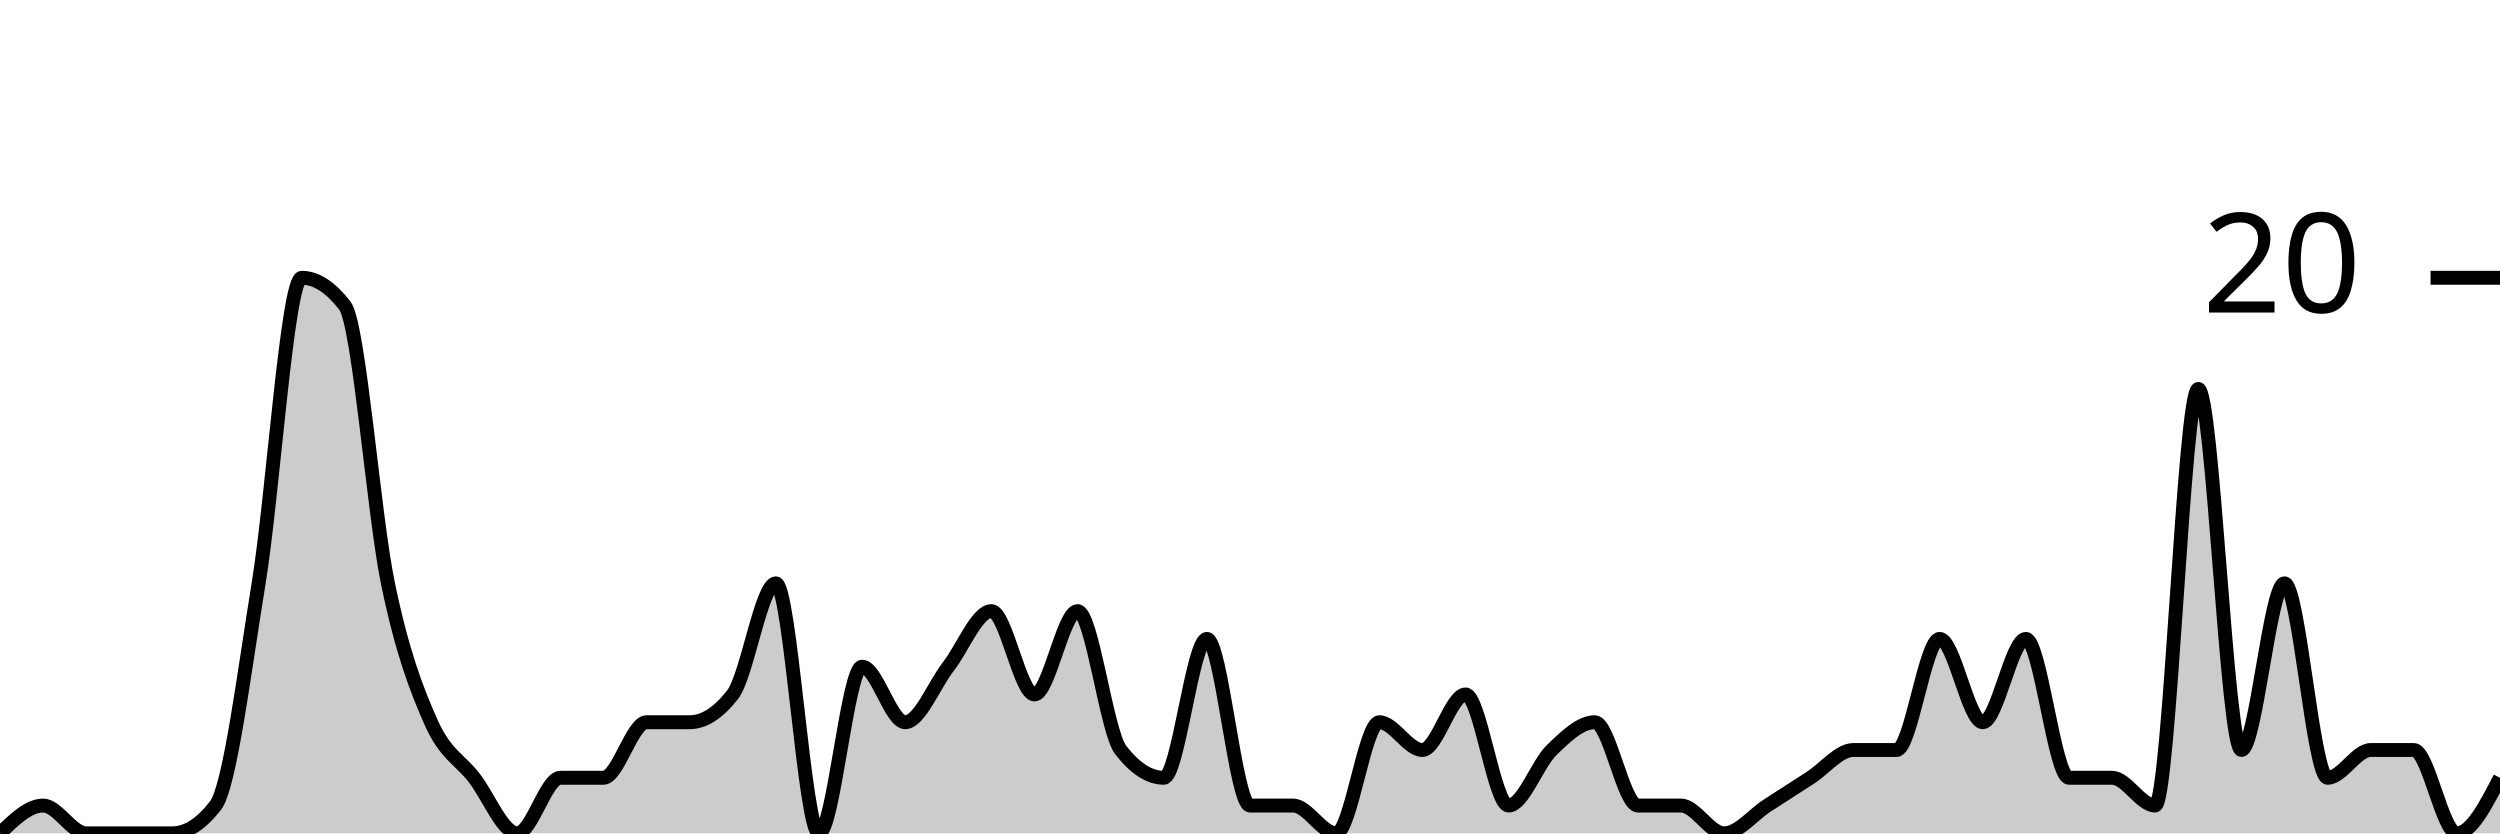
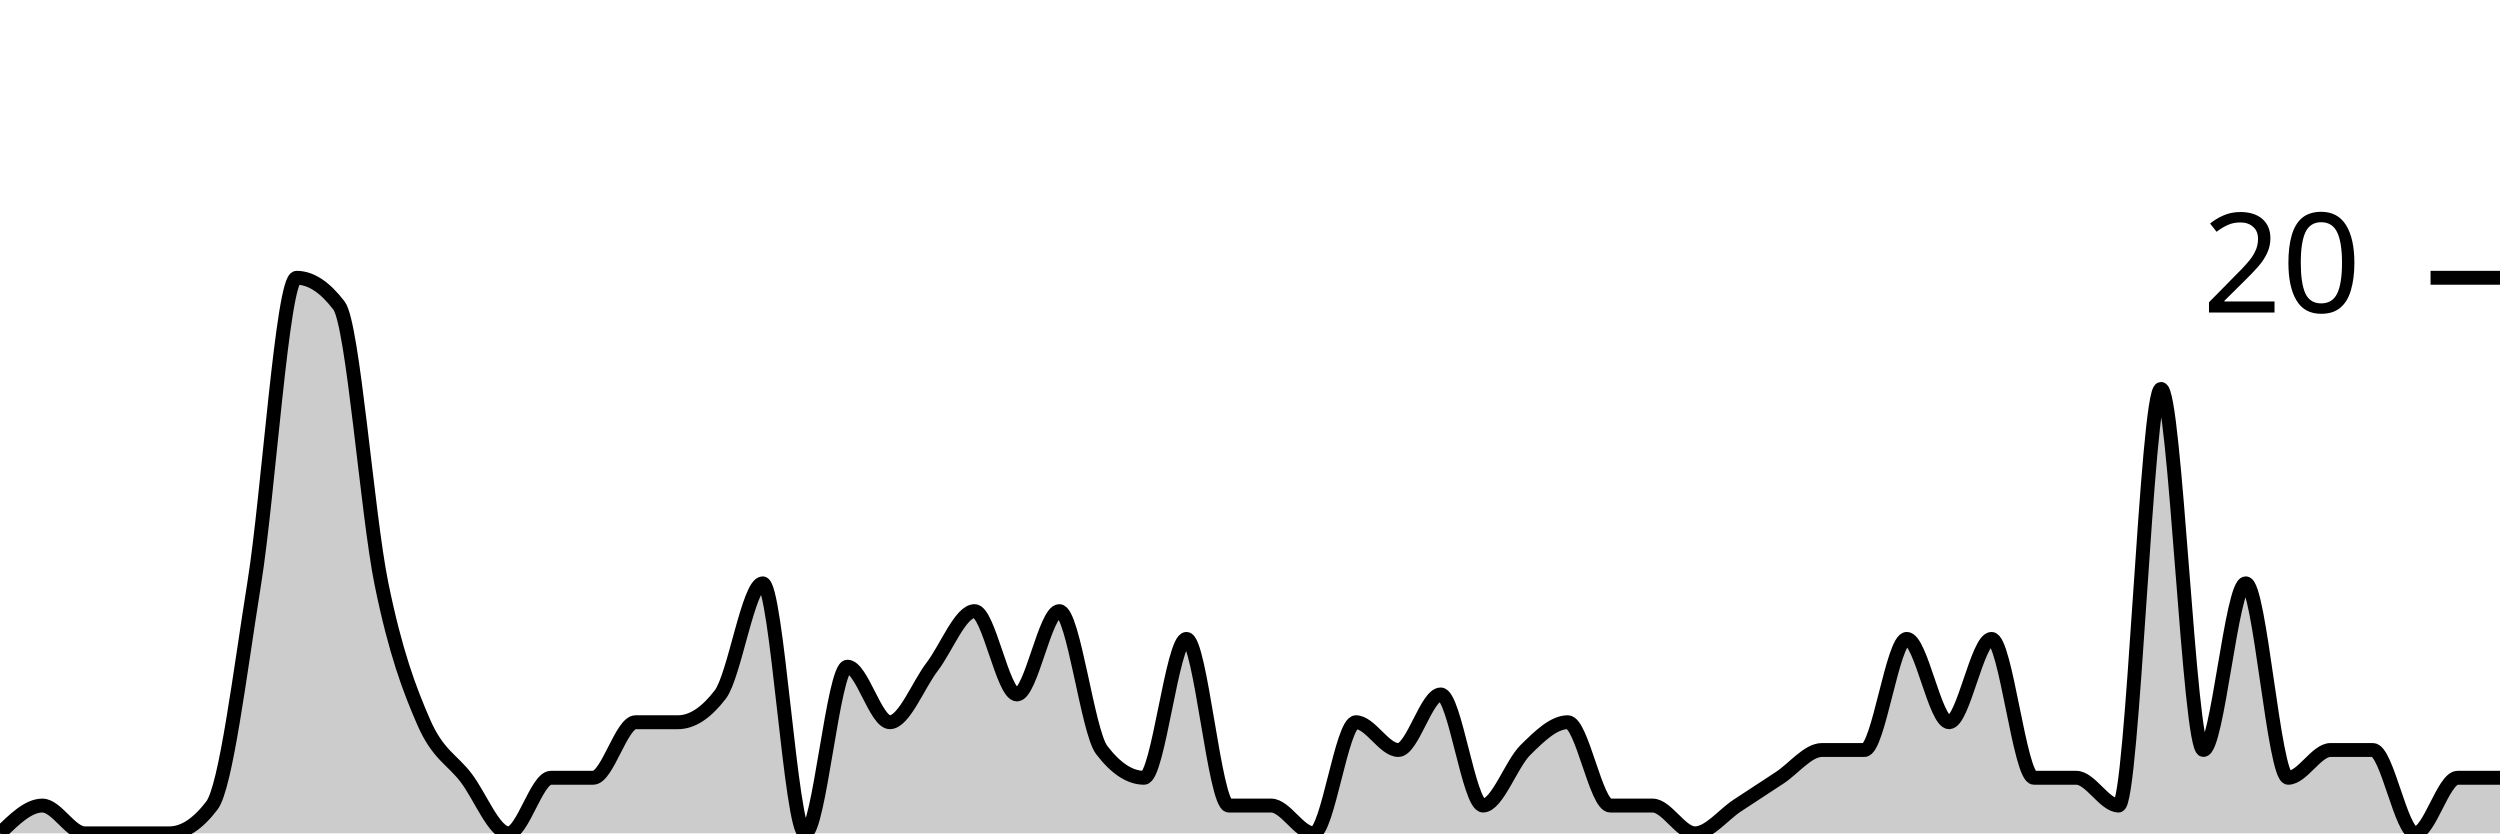
<svg xmlns="http://www.w3.org/2000/svg" viewBox="0 0 180 60">
  <g transform="translate(0,20)">
-     <path class="area" fill="rgba(0, 0, 0, 0.2)" d="M0,40C1.034,39,2.069,38,3.103,38C4.138,38,5.172,40,6.207,40C7.241,40,8.276,40,9.31,40C10.345,40,11.379,40,12.414,40C13.448,40,14.483,39.333,15.517,38C16.552,36.667,17.586,28.333,18.621,22C19.655,15.667,20.69,0,21.724,0C22.759,0,23.793,0.667,24.828,2C25.862,3.333,26.897,17,27.931,22C28.966,27,30,29.667,31.034,32C32.069,34.333,33.103,34.667,34.138,36C35.172,37.333,36.207,40,37.241,40C38.276,40,39.31,36,40.345,36C41.379,36,42.414,36,43.448,36C44.483,36,45.517,32,46.552,32C47.586,32,48.621,32,49.655,32C50.69,32,51.724,31.333,52.759,30C53.793,28.667,54.828,22,55.862,22C56.897,22,57.931,40,58.966,40C60,40,61.034,28,62.069,28C63.103,28,64.138,32,65.172,32C66.207,32,67.241,29.333,68.276,28C69.31,26.667,70.345,24,71.379,24C72.414,24,73.448,30,74.483,30C75.517,30,76.552,24,77.586,24C78.621,24,79.655,32.667,80.69,34C81.724,35.333,82.759,36,83.793,36C84.828,36,85.862,26,86.897,26C87.931,26,88.966,38,90,38C91.034,38,92.069,38,93.103,38C94.138,38,95.172,40,96.207,40C97.241,40,98.276,32,99.31,32C100.345,32,101.379,34,102.414,34C103.448,34,104.483,30,105.517,30C106.552,30,107.586,38,108.621,38C109.655,38,110.69,35,111.724,34C112.759,33,113.793,32,114.828,32C115.862,32,116.897,38,117.931,38C118.966,38,120,38,121.034,38C122.069,38,123.103,40,124.138,40C125.172,40,126.207,38.667,127.241,38C128.276,37.333,129.31,36.667,130.345,36C131.379,35.333,132.414,34,133.448,34C134.483,34,135.517,34,136.552,34C137.586,34,138.621,26,139.655,26C140.69,26,141.724,32,142.759,32C143.793,32,144.828,26,145.862,26C146.897,26,147.931,36,148.966,36C150,36,151.034,36,152.069,36C153.103,36,154.138,38,155.172,38C156.207,38,157.241,8,158.276,8C159.31,8,160.345,34,161.379,34C162.414,34,163.448,22,164.483,22C165.517,22,166.552,36,167.586,36C168.621,36,169.655,34,170.69,34C171.724,34,172.759,34,173.793,34C174.828,34,175.862,40,176.897,40C177.931,40,178.966,38,180,36L180,40C178.966,40,177.931,40,176.897,40C175.862,40,174.828,40,173.793,40C172.759,40,171.724,40,170.69,40C169.655,40,168.621,40,167.586,40C166.552,40,165.517,40,164.483,40C163.448,40,162.414,40,161.379,40C160.345,40,159.31,40,158.276,40C157.241,40,156.207,40,155.172,40C154.138,40,153.103,40,152.069,40C151.034,40,150,40,148.966,40C147.931,40,146.897,40,145.862,40C144.828,40,143.793,40,142.759,40C141.724,40,140.69,40,139.655,40C138.621,40,137.586,40,136.552,40C135.517,40,134.483,40,133.448,40C132.414,40,131.379,40,130.345,40C129.31,40,128.276,40,127.241,40C126.207,40,125.172,40,124.138,40C123.103,40,122.069,40,121.034,40C120,40,118.966,40,117.931,40C116.897,40,115.862,40,114.828,40C113.793,40,112.759,40,111.724,40C110.69,40,109.655,40,108.621,40C107.586,40,106.552,40,105.517,40C104.483,40,103.448,40,102.414,40C101.379,40,100.345,40,99.31,40C98.276,40,97.241,40,96.207,40C95.172,40,94.138,40,93.103,40C92.069,40,91.034,40,90,40C88.966,40,87.931,40,86.897,40C85.862,40,84.828,40,83.793,40C82.759,40,81.724,40,80.69,40C79.655,40,78.621,40,77.586,40C76.552,40,75.517,40,74.483,40C73.448,40,72.414,40,71.379,40C70.345,40,69.31,40,68.276,40C67.241,40,66.207,40,65.172,40C64.138,40,63.103,40,62.069,40C61.034,40,60,40,58.966,40C57.931,40,56.897,40,55.862,40C54.828,40,53.793,40,52.759,40C51.724,40,50.69,40,49.655,40C48.621,40,47.586,40,46.552,40C45.517,40,44.483,40,43.448,40C42.414,40,41.379,40,40.345,40C39.31,40,38.276,40,37.241,40C36.207,40,35.172,40,34.138,40C33.103,40,32.069,40,31.034,40C30,40,28.966,40,27.931,40C26.897,40,25.862,40,24.828,40C23.793,40,22.759,40,21.724,40C20.69,40,19.655,40,18.621,40C17.586,40,16.552,40,15.517,40C14.483,40,13.448,40,12.414,40C11.379,40,10.345,40,9.31,40C8.276,40,7.241,40,6.207,40C5.172,40,4.138,40,3.103,40C2.069,40,1.034,40,0,40Z" />
-     <path class="line" stroke="black" fill="none" d="M0,40C1.034,39,2.069,38,3.103,38C4.138,38,5.172,40,6.207,40C7.241,40,8.276,40,9.31,40C10.345,40,11.379,40,12.414,40C13.448,40,14.483,39.333,15.517,38C16.552,36.667,17.586,28.333,18.621,22C19.655,15.667,20.69,0,21.724,0C22.759,0,23.793,0.667,24.828,2C25.862,3.333,26.897,17,27.931,22C28.966,27,30,29.667,31.034,32C32.069,34.333,33.103,34.667,34.138,36C35.172,37.333,36.207,40,37.241,40C38.276,40,39.31,36,40.345,36C41.379,36,42.414,36,43.448,36C44.483,36,45.517,32,46.552,32C47.586,32,48.621,32,49.655,32C50.69,32,51.724,31.333,52.759,30C53.793,28.667,54.828,22,55.862,22C56.897,22,57.931,40,58.966,40C60,40,61.034,28,62.069,28C63.103,28,64.138,32,65.172,32C66.207,32,67.241,29.333,68.276,28C69.31,26.667,70.345,24,71.379,24C72.414,24,73.448,30,74.483,30C75.517,30,76.552,24,77.586,24C78.621,24,79.655,32.667,80.69,34C81.724,35.333,82.759,36,83.793,36C84.828,36,85.862,26,86.897,26C87.931,26,88.966,38,90,38C91.034,38,92.069,38,93.103,38C94.138,38,95.172,40,96.207,40C97.241,40,98.276,32,99.31,32C100.345,32,101.379,34,102.414,34C103.448,34,104.483,30,105.517,30C106.552,30,107.586,38,108.621,38C109.655,38,110.69,35,111.724,34C112.759,33,113.793,32,114.828,32C115.862,32,116.897,38,117.931,38C118.966,38,120,38,121.034,38C122.069,38,123.103,40,124.138,40C125.172,40,126.207,38.667,127.241,38C128.276,37.333,129.31,36.667,130.345,36C131.379,35.333,132.414,34,133.448,34C134.483,34,135.517,34,136.552,34C137.586,34,138.621,26,139.655,26C140.69,26,141.724,32,142.759,32C143.793,32,144.828,26,145.862,26C146.897,26,147.931,36,148.966,36C150,36,151.034,36,152.069,36C153.103,36,154.138,38,155.172,38C156.207,38,157.241,8,158.276,8C159.31,8,160.345,34,161.379,34C162.414,34,163.448,22,164.483,22C165.517,22,166.552,36,167.586,36C168.621,36,169.655,34,170.69,34C171.724,34,172.759,34,173.793,34C174.828,34,175.862,40,176.897,40C177.931,40,178.966,38,180,36" />
+     <path class="area" fill="rgba(0, 0, 0, 0.2)" d="M0,40C1.017,39,2.034,38,3.051,38C4.068,38,5.085,40,6.102,40C7.119,40,8.136,40,9.153,40C10.169,40,11.186,40,12.203,40C13.22,40,14.237,39.333,15.254,38C16.271,36.667,17.288,28.333,18.305,22C19.322,15.667,20.339,0,21.356,0C22.373,0,23.39,0.667,24.407,2C25.424,3.333,26.441,17,27.458,22C28.475,27,29.492,29.667,30.508,32C31.525,34.333,32.542,34.667,33.559,36C34.576,37.333,35.593,40,36.61,40C37.627,40,38.644,36,39.661,36C40.678,36,41.695,36,42.712,36C43.729,36,44.746,32,45.763,32C46.78,32,47.797,32,48.814,32C49.831,32,50.847,31.333,51.864,30C52.881,28.667,53.898,22,54.915,22C55.932,22,56.949,40,57.966,40C58.983,40,60,28,61.017,28C62.034,28,63.051,32,64.068,32C65.085,32,66.102,29.333,67.119,28C68.136,26.667,69.153,24,70.169,24C71.186,24,72.203,30,73.22,30C74.237,30,75.254,24,76.271,24C77.288,24,78.305,32.667,79.322,34C80.339,35.333,81.356,36,82.373,36C83.39,36,84.407,26,85.424,26C86.441,26,87.458,38,88.475,38C89.492,38,90.508,38,91.525,38C92.542,38,93.559,40,94.576,40C95.593,40,96.61,32,97.627,32C98.644,32,99.661,34,100.678,34C101.695,34,102.712,30,103.729,30C104.746,30,105.763,38,106.78,38C107.797,38,108.814,35,109.831,34C110.847,33,111.864,32,112.881,32C113.898,32,114.915,38,115.932,38C116.949,38,117.966,38,118.983,38C120,38,121.017,40,122.034,40C123.051,40,124.068,38.667,125.085,38C126.102,37.333,127.119,36.667,128.136,36C129.153,35.333,130.169,34,131.186,34C132.203,34,133.22,34,134.237,34C135.254,34,136.271,26,137.288,26C138.305,26,139.322,32,140.339,32C141.356,32,142.373,26,143.39,26C144.407,26,145.424,36,146.441,36C147.458,36,148.475,36,149.492,36C150.508,36,151.525,38,152.542,38C153.559,38,154.576,8,155.593,8C156.61,8,157.627,34,158.644,34C159.661,34,160.678,22,161.695,22C162.712,22,163.729,36,164.746,36C165.763,36,166.78,34,167.797,34C168.814,34,169.831,34,170.847,34C171.864,34,172.881,40,173.898,40C174.915,40,175.932,36,176.949,36C177.966,36,178.983,36,180,36L180,40C178.983,40,177.966,40,176.949,40C175.932,40,174.915,40,173.898,40C172.881,40,171.864,40,170.847,40C169.831,40,168.814,40,167.797,40C166.78,40,165.763,40,164.746,40C163.729,40,162.712,40,161.695,40C160.678,40,159.661,40,158.644,40C157.627,40,156.61,40,155.593,40C154.576,40,153.559,40,152.542,40C151.525,40,150.508,40,149.492,40C148.475,40,147.458,40,146.441,40C145.424,40,144.407,40,143.39,40C142.373,40,141.356,40,140.339,40C139.322,40,138.305,40,137.288,40C136.271,40,135.254,40,134.237,40C133.22,40,132.203,40,131.186,40C130.169,40,129.153,40,128.136,40C127.119,40,126.102,40,125.085,40C124.068,40,123.051,40,122.034,40C121.017,40,120,40,118.983,40C117.966,40,116.949,40,115.932,40C114.915,40,113.898,40,112.881,40C111.864,40,110.847,40,109.831,40C108.814,40,107.797,40,106.78,40C105.763,40,104.746,40,103.729,40C102.712,40,101.695,40,100.678,40C99.661,40,98.644,40,97.627,40C96.61,40,95.593,40,94.576,40C93.559,40,92.542,40,91.525,40C90.508,40,89.492,40,88.475,40C87.458,40,86.441,40,85.424,40C84.407,40,83.39,40,82.373,40C81.356,40,80.339,40,79.322,40C78.305,40,77.288,40,76.271,40C75.254,40,74.237,40,73.22,40C72.203,40,71.186,40,70.169,40C69.153,40,68.136,40,67.119,40C66.102,40,65.085,40,64.068,40C63.051,40,62.034,40,61.017,40C60,40,58.983,40,57.966,40C56.949,40,55.932,40,54.915,40C53.898,40,52.881,40,51.864,40C50.847,40,49.831,40,48.814,40C47.797,40,46.78,40,45.763,40C44.746,40,43.729,40,42.712,40C41.695,40,40.678,40,39.661,40C38.644,40,37.627,40,36.61,40C35.593,40,34.576,40,33.559,40C32.542,40,31.525,40,30.508,40C29.492,40,28.475,40,27.458,40C26.441,40,25.424,40,24.407,40C23.39,40,22.373,40,21.356,40C20.339,40,19.322,40,18.305,40C17.288,40,16.271,40,15.254,40C14.237,40,13.22,40,12.203,40C11.186,40,10.169,40,9.153,40C8.136,40,7.119,40,6.102,40C5.085,40,4.068,40,3.051,40C2.034,40,1.017,40,0,40Z" />
+     <path class="line" stroke="black" fill="none" d="M0,40C1.017,39,2.034,38,3.051,38C4.068,38,5.085,40,6.102,40C7.119,40,8.136,40,9.153,40C10.169,40,11.186,40,12.203,40C13.22,40,14.237,39.333,15.254,38C16.271,36.667,17.288,28.333,18.305,22C19.322,15.667,20.339,0,21.356,0C22.373,0,23.39,0.667,24.407,2C25.424,3.333,26.441,17,27.458,22C28.475,27,29.492,29.667,30.508,32C31.525,34.333,32.542,34.667,33.559,36C34.576,37.333,35.593,40,36.61,40C37.627,40,38.644,36,39.661,36C40.678,36,41.695,36,42.712,36C43.729,36,44.746,32,45.763,32C46.78,32,47.797,32,48.814,32C49.831,32,50.847,31.333,51.864,30C52.881,28.667,53.898,22,54.915,22C55.932,22,56.949,40,57.966,40C58.983,40,60,28,61.017,28C62.034,28,63.051,32,64.068,32C65.085,32,66.102,29.333,67.119,28C68.136,26.667,69.153,24,70.169,24C71.186,24,72.203,30,73.22,30C74.237,30,75.254,24,76.271,24C77.288,24,78.305,32.667,79.322,34C80.339,35.333,81.356,36,82.373,36C83.39,36,84.407,26,85.424,26C86.441,26,87.458,38,88.475,38C89.492,38,90.508,38,91.525,38C92.542,38,93.559,40,94.576,40C95.593,40,96.61,32,97.627,32C98.644,32,99.661,34,100.678,34C101.695,34,102.712,30,103.729,30C104.746,30,105.763,38,106.78,38C107.797,38,108.814,35,109.831,34C110.847,33,111.864,32,112.881,32C113.898,32,114.915,38,115.932,38C116.949,38,117.966,38,118.983,38C120,38,121.017,40,122.034,40C123.051,40,124.068,38.667,125.085,38C126.102,37.333,127.119,36.667,128.136,36C129.153,35.333,130.169,34,131.186,34C132.203,34,133.22,34,134.237,34C135.254,34,136.271,26,137.288,26C138.305,26,139.322,32,140.339,32C141.356,32,142.373,26,143.39,26C144.407,26,145.424,36,146.441,36C147.458,36,148.475,36,149.492,36C150.508,36,151.525,38,152.542,38C153.559,38,154.576,8,155.593,8C156.61,8,157.627,34,158.644,34C159.661,34,160.678,22,161.695,22C162.712,22,163.729,36,164.746,36C165.763,36,166.78,34,167.797,34C168.814,34,169.831,34,170.847,34C171.864,34,172.881,40,173.898,40C174.915,40,175.932,36,176.949,36C177.966,36,178.983,36,180,36" />
    <path class="axis-ceiling" stroke-width="1" stroke="black" fill="none" d="M175,0L180,0" />
    <text class="axis-ceiling-label" font-family="sans-serif" text-anchor="end" font-size="10px" x="170" y="2.5">20</text>
  </g>
</svg>
